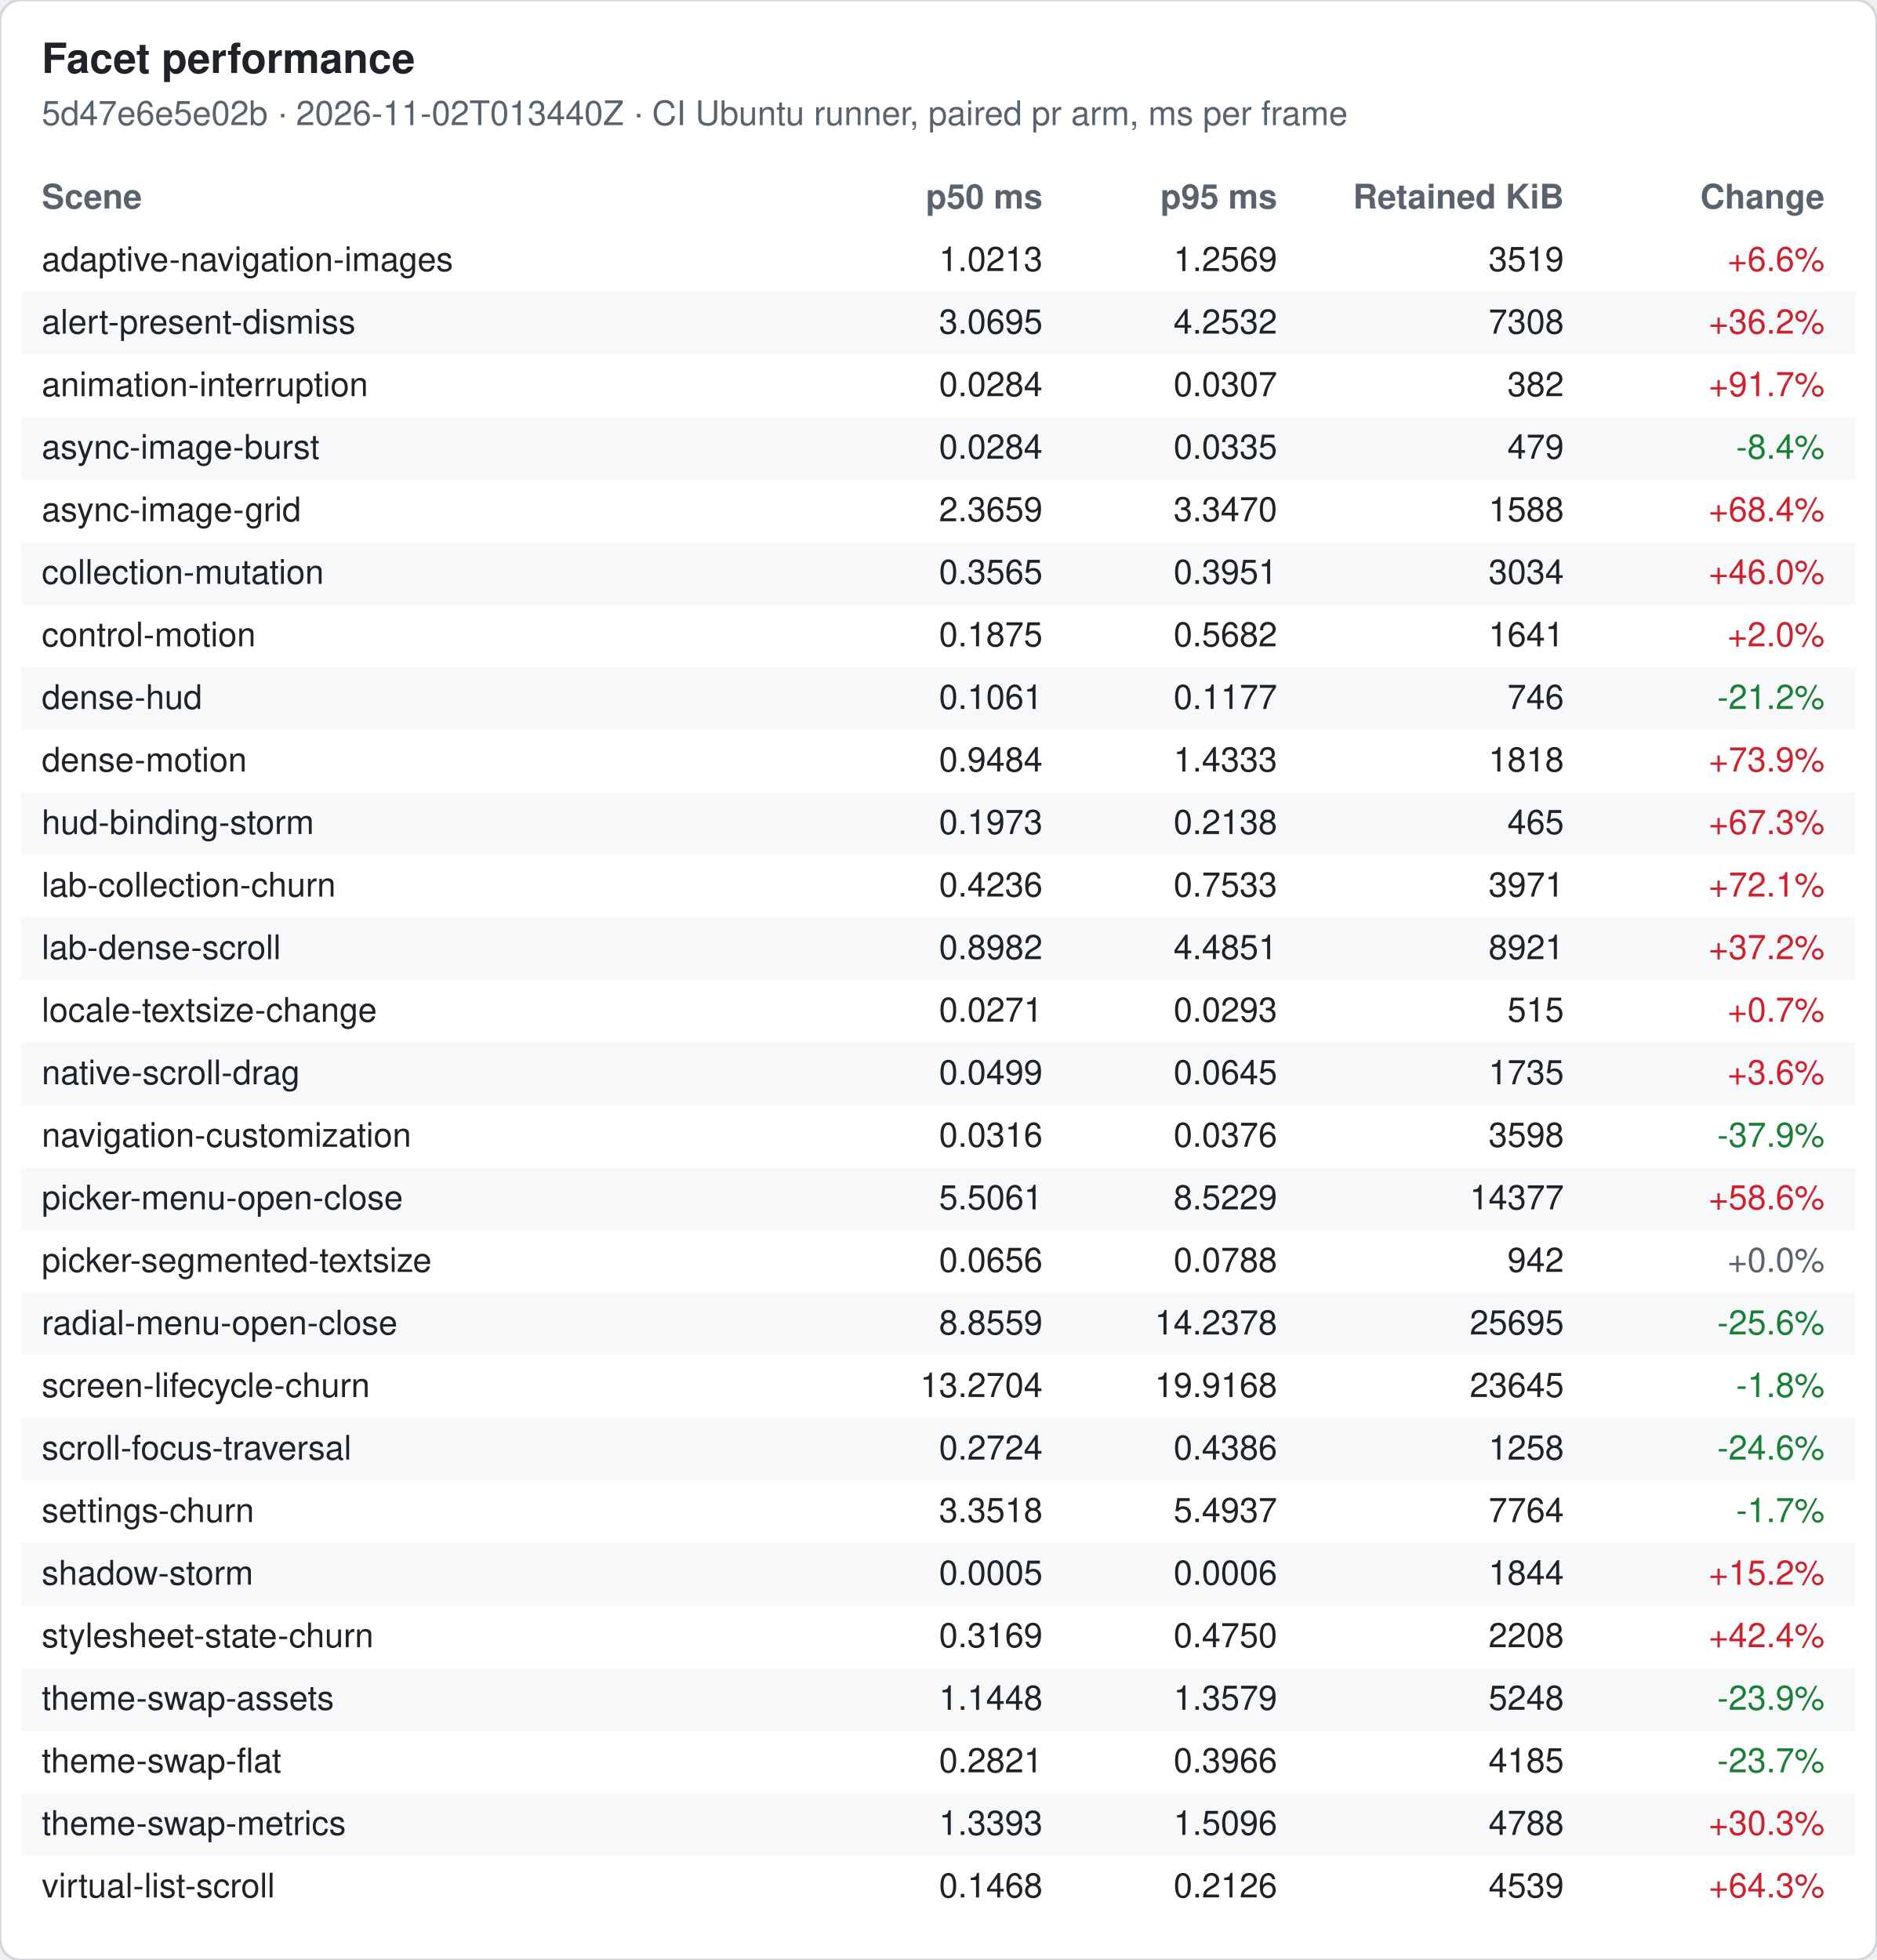
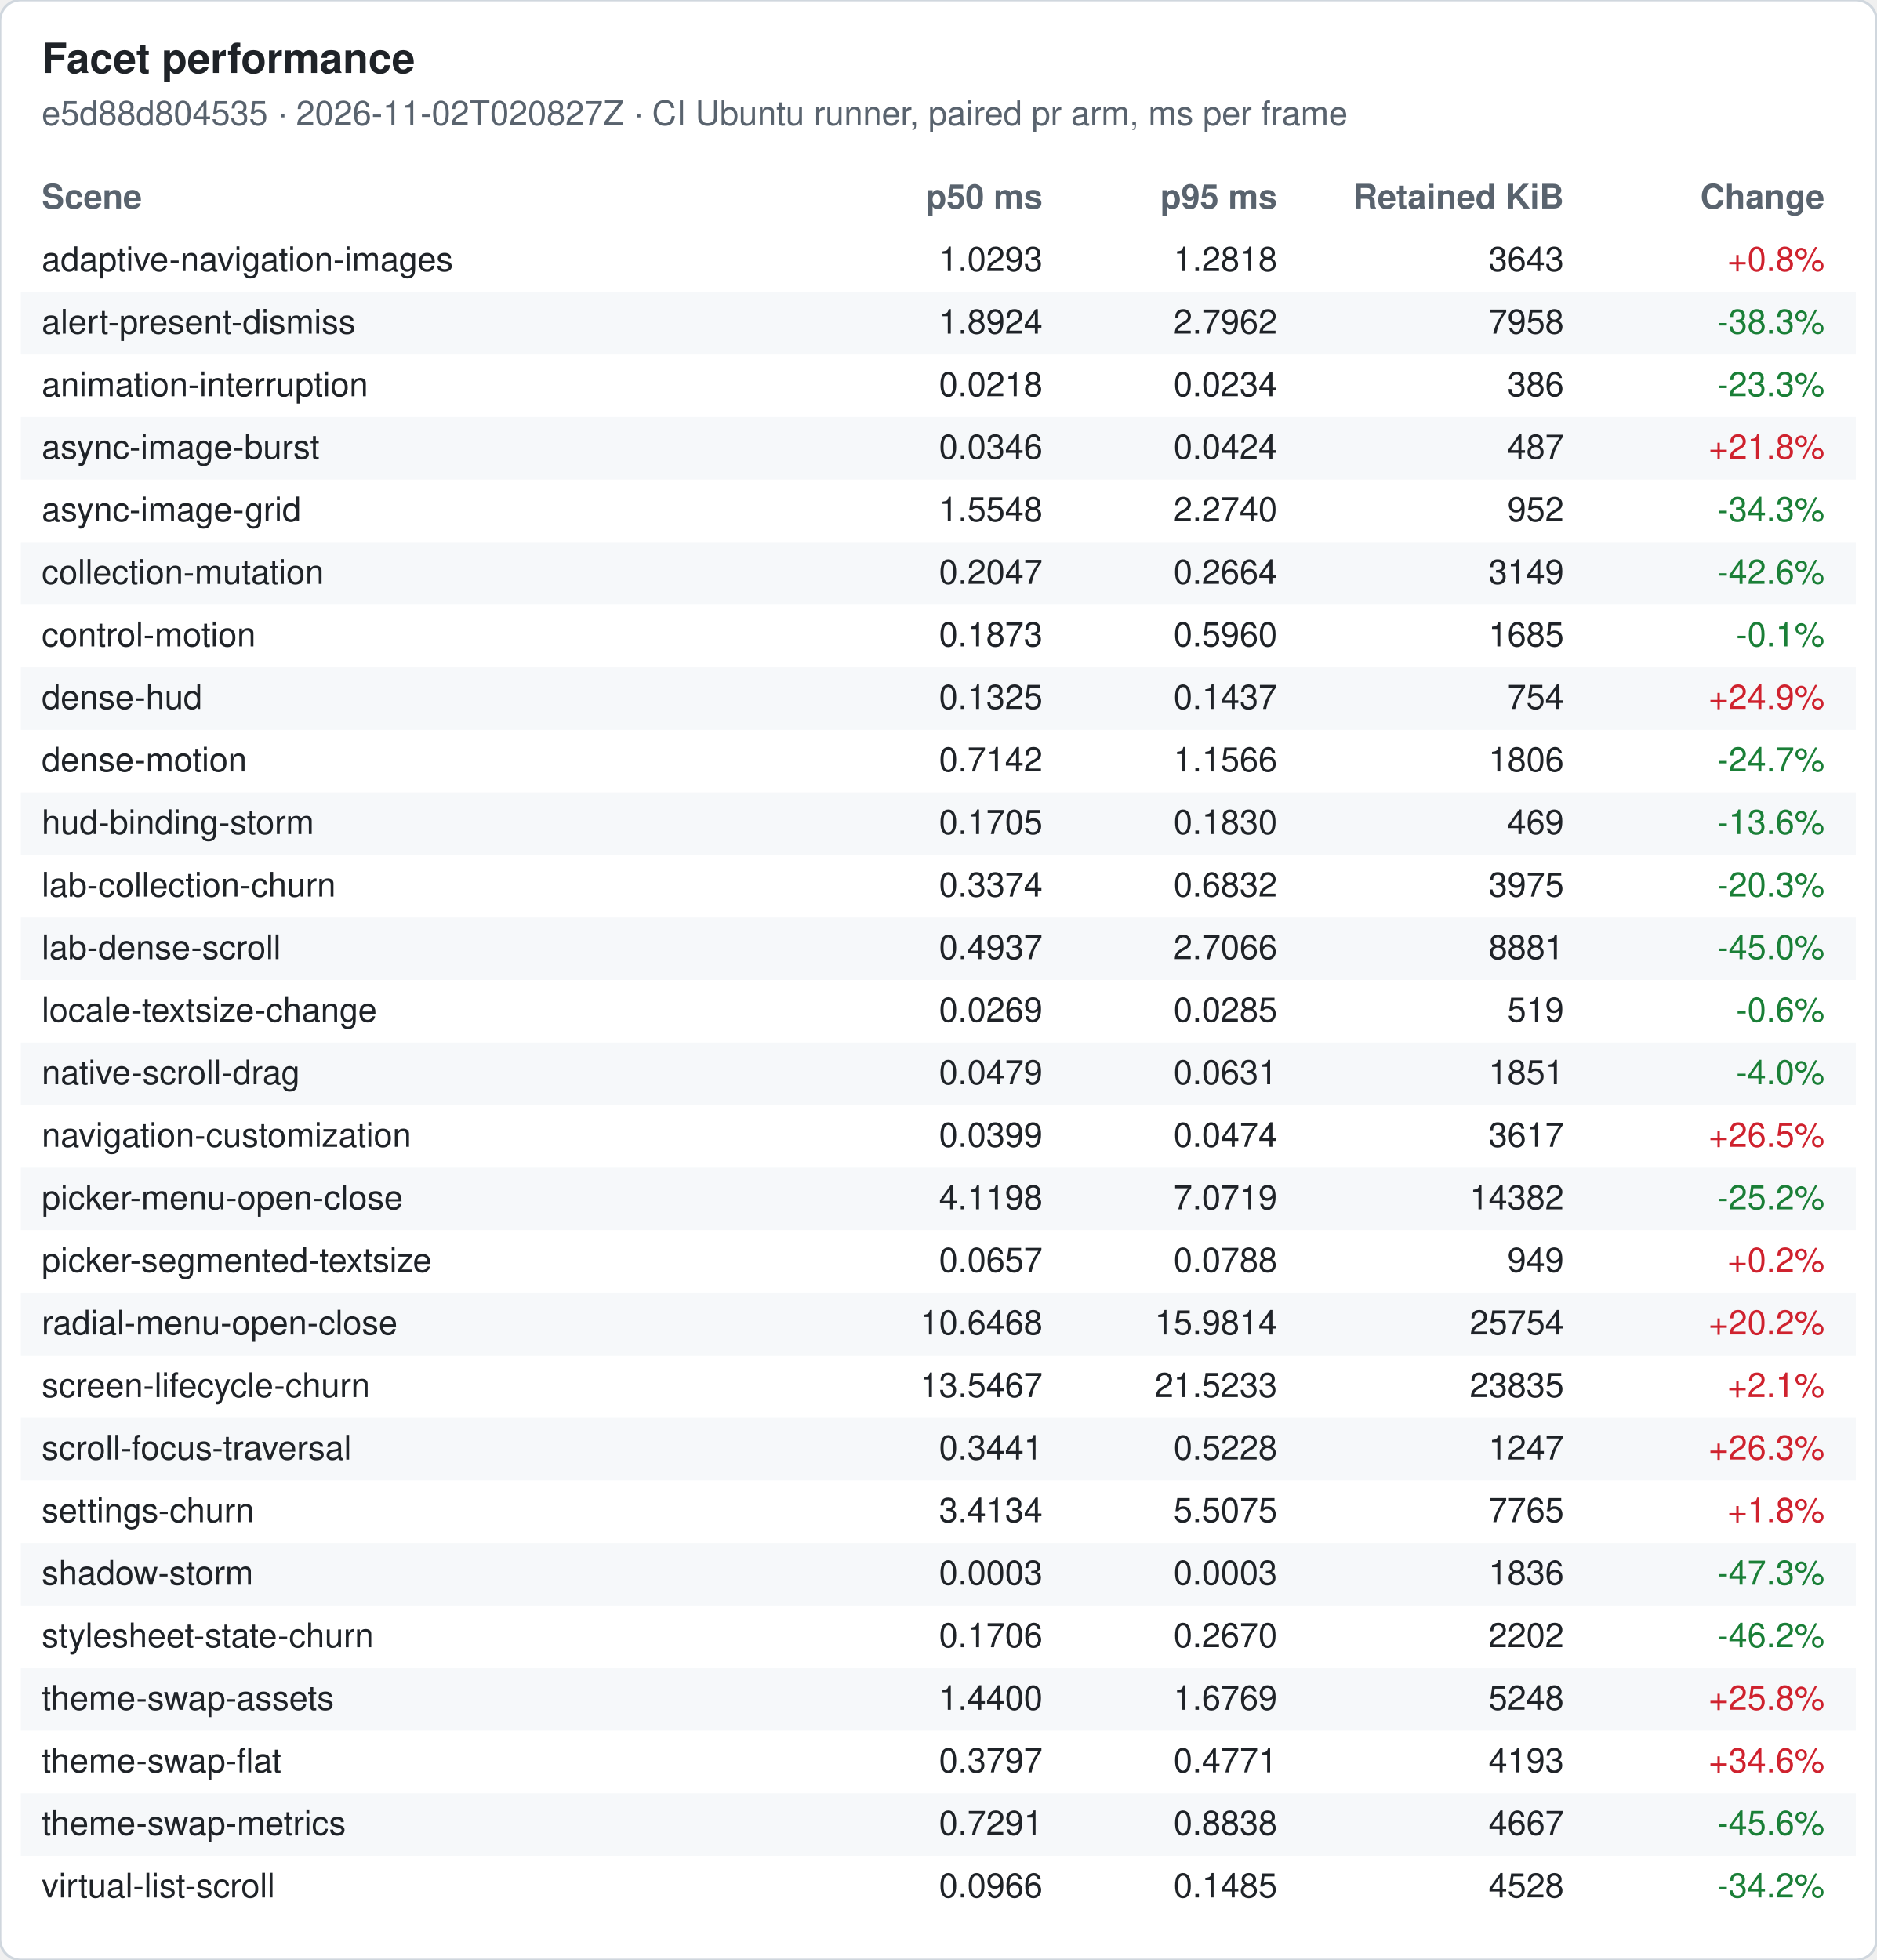
<svg xmlns="http://www.w3.org/2000/svg" width="720" height="752" viewBox="0 0 720 752" font-family="-apple-system, Segoe UI, Helvetica, Arial, sans-serif" font-size="13">
  <rect width="720" height="752" rx="8" fill="#ffffff" stroke="#d0d7de" />
  <text x="16" y="28" font-size="16" font-weight="600" fill="#1f2328">Facet performance</text>
-   <text x="16" y="48" fill="#59636e">5d47e6e5e02b · 2026-11-02T013440Z · CI Ubuntu runner, paired pr arm, ms per frame</text>
+   <text x="16" y="48" fill="#59636e">e5d88d804535 · 2026-11-02T020827Z · CI Ubuntu runner, paired pr arm, ms per frame</text>
  <text x="16" y="80" font-weight="600" fill="#59636e">Scene</text>
  <text x="400" y="80" font-weight="600" fill="#59636e" text-anchor="end">p50 ms</text>
  <text x="490" y="80" font-weight="600" fill="#59636e" text-anchor="end">p95 ms</text>
  <text x="600" y="80" font-weight="600" fill="#59636e" text-anchor="end">Retained KiB</text>
  <text x="700" y="80" font-weight="600" fill="#59636e" text-anchor="end">Change</text>
  <text x="16" y="104" fill="#1f2328">adaptive-navigation-images</text>
-   <text x="400" y="104" fill="#1f2328" text-anchor="end">1.0213</text>
-   <text x="490" y="104" fill="#1f2328" text-anchor="end">1.2569</text>
-   <text x="600" y="104" fill="#1f2328" text-anchor="end">3519</text>
-   <text x="700" y="104" fill="#cf222e" text-anchor="end">+6.6%</text>
+   <text x="400" y="104" fill="#1f2328" text-anchor="end">1.0293</text>
+   <text x="490" y="104" fill="#1f2328" text-anchor="end">1.2818</text>
+   <text x="600" y="104" fill="#1f2328" text-anchor="end">3643</text>
+   <text x="700" y="104" fill="#cf222e" text-anchor="end">+0.8%</text>
  <rect x="8" y="112" width="704" height="24" fill="#f6f8fa" />
  <text x="16" y="128" fill="#1f2328">alert-present-dismiss</text>
-   <text x="400" y="128" fill="#1f2328" text-anchor="end">3.0695</text>
-   <text x="490" y="128" fill="#1f2328" text-anchor="end">4.2532</text>
-   <text x="600" y="128" fill="#1f2328" text-anchor="end">7308</text>
-   <text x="700" y="128" fill="#cf222e" text-anchor="end">+36.2%</text>
+   <text x="400" y="128" fill="#1f2328" text-anchor="end">1.8924</text>
+   <text x="490" y="128" fill="#1f2328" text-anchor="end">2.7962</text>
+   <text x="600" y="128" fill="#1f2328" text-anchor="end">7958</text>
+   <text x="700" y="128" fill="#1a7f37" text-anchor="end">-38.3%</text>
  <text x="16" y="152" fill="#1f2328">animation-interruption</text>
-   <text x="400" y="152" fill="#1f2328" text-anchor="end">0.0284</text>
-   <text x="490" y="152" fill="#1f2328" text-anchor="end">0.0307</text>
-   <text x="600" y="152" fill="#1f2328" text-anchor="end">382</text>
-   <text x="700" y="152" fill="#cf222e" text-anchor="end">+91.7%</text>
+   <text x="400" y="152" fill="#1f2328" text-anchor="end">0.0218</text>
+   <text x="490" y="152" fill="#1f2328" text-anchor="end">0.0234</text>
+   <text x="600" y="152" fill="#1f2328" text-anchor="end">386</text>
+   <text x="700" y="152" fill="#1a7f37" text-anchor="end">-23.3%</text>
  <rect x="8" y="160" width="704" height="24" fill="#f6f8fa" />
  <text x="16" y="176" fill="#1f2328">async-image-burst</text>
-   <text x="400" y="176" fill="#1f2328" text-anchor="end">0.0284</text>
-   <text x="490" y="176" fill="#1f2328" text-anchor="end">0.0335</text>
-   <text x="600" y="176" fill="#1f2328" text-anchor="end">479</text>
-   <text x="700" y="176" fill="#1a7f37" text-anchor="end">-8.4%</text>
+   <text x="400" y="176" fill="#1f2328" text-anchor="end">0.0346</text>
+   <text x="490" y="176" fill="#1f2328" text-anchor="end">0.0424</text>
+   <text x="600" y="176" fill="#1f2328" text-anchor="end">487</text>
+   <text x="700" y="176" fill="#cf222e" text-anchor="end">+21.8%</text>
  <text x="16" y="200" fill="#1f2328">async-image-grid</text>
-   <text x="400" y="200" fill="#1f2328" text-anchor="end">2.3659</text>
-   <text x="490" y="200" fill="#1f2328" text-anchor="end">3.3470</text>
-   <text x="600" y="200" fill="#1f2328" text-anchor="end">1588</text>
-   <text x="700" y="200" fill="#cf222e" text-anchor="end">+68.4%</text>
+   <text x="400" y="200" fill="#1f2328" text-anchor="end">1.5548</text>
+   <text x="490" y="200" fill="#1f2328" text-anchor="end">2.2740</text>
+   <text x="600" y="200" fill="#1f2328" text-anchor="end">952</text>
+   <text x="700" y="200" fill="#1a7f37" text-anchor="end">-34.3%</text>
  <rect x="8" y="208" width="704" height="24" fill="#f6f8fa" />
  <text x="16" y="224" fill="#1f2328">collection-mutation</text>
-   <text x="400" y="224" fill="#1f2328" text-anchor="end">0.3565</text>
-   <text x="490" y="224" fill="#1f2328" text-anchor="end">0.3951</text>
-   <text x="600" y="224" fill="#1f2328" text-anchor="end">3034</text>
-   <text x="700" y="224" fill="#cf222e" text-anchor="end">+46.0%</text>
+   <text x="400" y="224" fill="#1f2328" text-anchor="end">0.2047</text>
+   <text x="490" y="224" fill="#1f2328" text-anchor="end">0.2664</text>
+   <text x="600" y="224" fill="#1f2328" text-anchor="end">3149</text>
+   <text x="700" y="224" fill="#1a7f37" text-anchor="end">-42.6%</text>
  <text x="16" y="248" fill="#1f2328">control-motion</text>
-   <text x="400" y="248" fill="#1f2328" text-anchor="end">0.1875</text>
-   <text x="490" y="248" fill="#1f2328" text-anchor="end">0.5682</text>
-   <text x="600" y="248" fill="#1f2328" text-anchor="end">1641</text>
-   <text x="700" y="248" fill="#cf222e" text-anchor="end">+2.0%</text>
+   <text x="400" y="248" fill="#1f2328" text-anchor="end">0.1873</text>
+   <text x="490" y="248" fill="#1f2328" text-anchor="end">0.5960</text>
+   <text x="600" y="248" fill="#1f2328" text-anchor="end">1685</text>
+   <text x="700" y="248" fill="#1a7f37" text-anchor="end">-0.1%</text>
  <rect x="8" y="256" width="704" height="24" fill="#f6f8fa" />
  <text x="16" y="272" fill="#1f2328">dense-hud</text>
-   <text x="400" y="272" fill="#1f2328" text-anchor="end">0.1061</text>
-   <text x="490" y="272" fill="#1f2328" text-anchor="end">0.1177</text>
-   <text x="600" y="272" fill="#1f2328" text-anchor="end">746</text>
-   <text x="700" y="272" fill="#1a7f37" text-anchor="end">-21.2%</text>
+   <text x="400" y="272" fill="#1f2328" text-anchor="end">0.1325</text>
+   <text x="490" y="272" fill="#1f2328" text-anchor="end">0.1437</text>
+   <text x="600" y="272" fill="#1f2328" text-anchor="end">754</text>
+   <text x="700" y="272" fill="#cf222e" text-anchor="end">+24.9%</text>
  <text x="16" y="296" fill="#1f2328">dense-motion</text>
-   <text x="400" y="296" fill="#1f2328" text-anchor="end">0.9484</text>
-   <text x="490" y="296" fill="#1f2328" text-anchor="end">1.4333</text>
-   <text x="600" y="296" fill="#1f2328" text-anchor="end">1818</text>
-   <text x="700" y="296" fill="#cf222e" text-anchor="end">+73.9%</text>
+   <text x="400" y="296" fill="#1f2328" text-anchor="end">0.7142</text>
+   <text x="490" y="296" fill="#1f2328" text-anchor="end">1.1566</text>
+   <text x="600" y="296" fill="#1f2328" text-anchor="end">1806</text>
+   <text x="700" y="296" fill="#1a7f37" text-anchor="end">-24.7%</text>
  <rect x="8" y="304" width="704" height="24" fill="#f6f8fa" />
  <text x="16" y="320" fill="#1f2328">hud-binding-storm</text>
-   <text x="400" y="320" fill="#1f2328" text-anchor="end">0.1973</text>
-   <text x="490" y="320" fill="#1f2328" text-anchor="end">0.2138</text>
-   <text x="600" y="320" fill="#1f2328" text-anchor="end">465</text>
-   <text x="700" y="320" fill="#cf222e" text-anchor="end">+67.3%</text>
+   <text x="400" y="320" fill="#1f2328" text-anchor="end">0.1705</text>
+   <text x="490" y="320" fill="#1f2328" text-anchor="end">0.1830</text>
+   <text x="600" y="320" fill="#1f2328" text-anchor="end">469</text>
+   <text x="700" y="320" fill="#1a7f37" text-anchor="end">-13.6%</text>
  <text x="16" y="344" fill="#1f2328">lab-collection-churn</text>
-   <text x="400" y="344" fill="#1f2328" text-anchor="end">0.4236</text>
-   <text x="490" y="344" fill="#1f2328" text-anchor="end">0.7533</text>
-   <text x="600" y="344" fill="#1f2328" text-anchor="end">3971</text>
-   <text x="700" y="344" fill="#cf222e" text-anchor="end">+72.1%</text>
+   <text x="400" y="344" fill="#1f2328" text-anchor="end">0.3374</text>
+   <text x="490" y="344" fill="#1f2328" text-anchor="end">0.6832</text>
+   <text x="600" y="344" fill="#1f2328" text-anchor="end">3975</text>
+   <text x="700" y="344" fill="#1a7f37" text-anchor="end">-20.3%</text>
  <rect x="8" y="352" width="704" height="24" fill="#f6f8fa" />
  <text x="16" y="368" fill="#1f2328">lab-dense-scroll</text>
-   <text x="400" y="368" fill="#1f2328" text-anchor="end">0.8982</text>
-   <text x="490" y="368" fill="#1f2328" text-anchor="end">4.4851</text>
-   <text x="600" y="368" fill="#1f2328" text-anchor="end">8921</text>
-   <text x="700" y="368" fill="#cf222e" text-anchor="end">+37.2%</text>
+   <text x="400" y="368" fill="#1f2328" text-anchor="end">0.4937</text>
+   <text x="490" y="368" fill="#1f2328" text-anchor="end">2.7066</text>
+   <text x="600" y="368" fill="#1f2328" text-anchor="end">8881</text>
+   <text x="700" y="368" fill="#1a7f37" text-anchor="end">-45.0%</text>
  <text x="16" y="392" fill="#1f2328">locale-textsize-change</text>
-   <text x="400" y="392" fill="#1f2328" text-anchor="end">0.0271</text>
-   <text x="490" y="392" fill="#1f2328" text-anchor="end">0.0293</text>
-   <text x="600" y="392" fill="#1f2328" text-anchor="end">515</text>
-   <text x="700" y="392" fill="#cf222e" text-anchor="end">+0.7%</text>
+   <text x="400" y="392" fill="#1f2328" text-anchor="end">0.0269</text>
+   <text x="490" y="392" fill="#1f2328" text-anchor="end">0.0285</text>
+   <text x="600" y="392" fill="#1f2328" text-anchor="end">519</text>
+   <text x="700" y="392" fill="#1a7f37" text-anchor="end">-0.6%</text>
  <rect x="8" y="400" width="704" height="24" fill="#f6f8fa" />
  <text x="16" y="416" fill="#1f2328">native-scroll-drag</text>
-   <text x="400" y="416" fill="#1f2328" text-anchor="end">0.0499</text>
-   <text x="490" y="416" fill="#1f2328" text-anchor="end">0.0645</text>
-   <text x="600" y="416" fill="#1f2328" text-anchor="end">1735</text>
-   <text x="700" y="416" fill="#cf222e" text-anchor="end">+3.6%</text>
+   <text x="400" y="416" fill="#1f2328" text-anchor="end">0.0479</text>
+   <text x="490" y="416" fill="#1f2328" text-anchor="end">0.0631</text>
+   <text x="600" y="416" fill="#1f2328" text-anchor="end">1851</text>
+   <text x="700" y="416" fill="#1a7f37" text-anchor="end">-4.0%</text>
  <text x="16" y="440" fill="#1f2328">navigation-customization</text>
-   <text x="400" y="440" fill="#1f2328" text-anchor="end">0.0316</text>
-   <text x="490" y="440" fill="#1f2328" text-anchor="end">0.0376</text>
-   <text x="600" y="440" fill="#1f2328" text-anchor="end">3598</text>
-   <text x="700" y="440" fill="#1a7f37" text-anchor="end">-37.9%</text>
+   <text x="400" y="440" fill="#1f2328" text-anchor="end">0.0399</text>
+   <text x="490" y="440" fill="#1f2328" text-anchor="end">0.0474</text>
+   <text x="600" y="440" fill="#1f2328" text-anchor="end">3617</text>
+   <text x="700" y="440" fill="#cf222e" text-anchor="end">+26.5%</text>
  <rect x="8" y="448" width="704" height="24" fill="#f6f8fa" />
  <text x="16" y="464" fill="#1f2328">picker-menu-open-close</text>
-   <text x="400" y="464" fill="#1f2328" text-anchor="end">5.5061</text>
-   <text x="490" y="464" fill="#1f2328" text-anchor="end">8.5229</text>
-   <text x="600" y="464" fill="#1f2328" text-anchor="end">14377</text>
-   <text x="700" y="464" fill="#cf222e" text-anchor="end">+58.6%</text>
+   <text x="400" y="464" fill="#1f2328" text-anchor="end">4.1198</text>
+   <text x="490" y="464" fill="#1f2328" text-anchor="end">7.0719</text>
+   <text x="600" y="464" fill="#1f2328" text-anchor="end">14382</text>
+   <text x="700" y="464" fill="#1a7f37" text-anchor="end">-25.2%</text>
  <text x="16" y="488" fill="#1f2328">picker-segmented-textsize</text>
-   <text x="400" y="488" fill="#1f2328" text-anchor="end">0.0656</text>
+   <text x="400" y="488" fill="#1f2328" text-anchor="end">0.0657</text>
  <text x="490" y="488" fill="#1f2328" text-anchor="end">0.0788</text>
-   <text x="600" y="488" fill="#1f2328" text-anchor="end">942</text>
-   <text x="700" y="488" fill="#59636e" text-anchor="end">+0.0%</text>
+   <text x="600" y="488" fill="#1f2328" text-anchor="end">949</text>
+   <text x="700" y="488" fill="#cf222e" text-anchor="end">+0.2%</text>
  <rect x="8" y="496" width="704" height="24" fill="#f6f8fa" />
  <text x="16" y="512" fill="#1f2328">radial-menu-open-close</text>
-   <text x="400" y="512" fill="#1f2328" text-anchor="end">8.8559</text>
-   <text x="490" y="512" fill="#1f2328" text-anchor="end">14.2378</text>
-   <text x="600" y="512" fill="#1f2328" text-anchor="end">25695</text>
-   <text x="700" y="512" fill="#1a7f37" text-anchor="end">-25.6%</text>
+   <text x="400" y="512" fill="#1f2328" text-anchor="end">10.6468</text>
+   <text x="490" y="512" fill="#1f2328" text-anchor="end">15.9814</text>
+   <text x="600" y="512" fill="#1f2328" text-anchor="end">25754</text>
+   <text x="700" y="512" fill="#cf222e" text-anchor="end">+20.2%</text>
  <text x="16" y="536" fill="#1f2328">screen-lifecycle-churn</text>
-   <text x="400" y="536" fill="#1f2328" text-anchor="end">13.2704</text>
-   <text x="490" y="536" fill="#1f2328" text-anchor="end">19.9168</text>
-   <text x="600" y="536" fill="#1f2328" text-anchor="end">23645</text>
-   <text x="700" y="536" fill="#1a7f37" text-anchor="end">-1.8%</text>
+   <text x="400" y="536" fill="#1f2328" text-anchor="end">13.5467</text>
+   <text x="490" y="536" fill="#1f2328" text-anchor="end">21.5233</text>
+   <text x="600" y="536" fill="#1f2328" text-anchor="end">23835</text>
+   <text x="700" y="536" fill="#cf222e" text-anchor="end">+2.1%</text>
  <rect x="8" y="544" width="704" height="24" fill="#f6f8fa" />
  <text x="16" y="560" fill="#1f2328">scroll-focus-traversal</text>
-   <text x="400" y="560" fill="#1f2328" text-anchor="end">0.2724</text>
-   <text x="490" y="560" fill="#1f2328" text-anchor="end">0.4386</text>
-   <text x="600" y="560" fill="#1f2328" text-anchor="end">1258</text>
-   <text x="700" y="560" fill="#1a7f37" text-anchor="end">-24.6%</text>
+   <text x="400" y="560" fill="#1f2328" text-anchor="end">0.3441</text>
+   <text x="490" y="560" fill="#1f2328" text-anchor="end">0.5228</text>
+   <text x="600" y="560" fill="#1f2328" text-anchor="end">1247</text>
+   <text x="700" y="560" fill="#cf222e" text-anchor="end">+26.3%</text>
  <text x="16" y="584" fill="#1f2328">settings-churn</text>
-   <text x="400" y="584" fill="#1f2328" text-anchor="end">3.3518</text>
-   <text x="490" y="584" fill="#1f2328" text-anchor="end">5.4937</text>
-   <text x="600" y="584" fill="#1f2328" text-anchor="end">7764</text>
-   <text x="700" y="584" fill="#1a7f37" text-anchor="end">-1.7%</text>
+   <text x="400" y="584" fill="#1f2328" text-anchor="end">3.4134</text>
+   <text x="490" y="584" fill="#1f2328" text-anchor="end">5.5075</text>
+   <text x="600" y="584" fill="#1f2328" text-anchor="end">7765</text>
+   <text x="700" y="584" fill="#cf222e" text-anchor="end">+1.8%</text>
  <rect x="8" y="592" width="704" height="24" fill="#f6f8fa" />
  <text x="16" y="608" fill="#1f2328">shadow-storm</text>
-   <text x="400" y="608" fill="#1f2328" text-anchor="end">0.0005</text>
-   <text x="490" y="608" fill="#1f2328" text-anchor="end">0.0006</text>
-   <text x="600" y="608" fill="#1f2328" text-anchor="end">1844</text>
-   <text x="700" y="608" fill="#cf222e" text-anchor="end">+15.2%</text>
+   <text x="400" y="608" fill="#1f2328" text-anchor="end">0.0003</text>
+   <text x="490" y="608" fill="#1f2328" text-anchor="end">0.0003</text>
+   <text x="600" y="608" fill="#1f2328" text-anchor="end">1836</text>
+   <text x="700" y="608" fill="#1a7f37" text-anchor="end">-47.3%</text>
  <text x="16" y="632" fill="#1f2328">stylesheet-state-churn</text>
-   <text x="400" y="632" fill="#1f2328" text-anchor="end">0.3169</text>
-   <text x="490" y="632" fill="#1f2328" text-anchor="end">0.4750</text>
-   <text x="600" y="632" fill="#1f2328" text-anchor="end">2208</text>
-   <text x="700" y="632" fill="#cf222e" text-anchor="end">+42.4%</text>
+   <text x="400" y="632" fill="#1f2328" text-anchor="end">0.1706</text>
+   <text x="490" y="632" fill="#1f2328" text-anchor="end">0.2670</text>
+   <text x="600" y="632" fill="#1f2328" text-anchor="end">2202</text>
+   <text x="700" y="632" fill="#1a7f37" text-anchor="end">-46.2%</text>
  <rect x="8" y="640" width="704" height="24" fill="#f6f8fa" />
  <text x="16" y="656" fill="#1f2328">theme-swap-assets</text>
-   <text x="400" y="656" fill="#1f2328" text-anchor="end">1.1448</text>
-   <text x="490" y="656" fill="#1f2328" text-anchor="end">1.3579</text>
+   <text x="400" y="656" fill="#1f2328" text-anchor="end">1.4400</text>
+   <text x="490" y="656" fill="#1f2328" text-anchor="end">1.6769</text>
  <text x="600" y="656" fill="#1f2328" text-anchor="end">5248</text>
-   <text x="700" y="656" fill="#1a7f37" text-anchor="end">-23.9%</text>
+   <text x="700" y="656" fill="#cf222e" text-anchor="end">+25.8%</text>
  <text x="16" y="680" fill="#1f2328">theme-swap-flat</text>
-   <text x="400" y="680" fill="#1f2328" text-anchor="end">0.2821</text>
-   <text x="490" y="680" fill="#1f2328" text-anchor="end">0.3966</text>
-   <text x="600" y="680" fill="#1f2328" text-anchor="end">4185</text>
-   <text x="700" y="680" fill="#1a7f37" text-anchor="end">-23.7%</text>
+   <text x="400" y="680" fill="#1f2328" text-anchor="end">0.3797</text>
+   <text x="490" y="680" fill="#1f2328" text-anchor="end">0.4771</text>
+   <text x="600" y="680" fill="#1f2328" text-anchor="end">4193</text>
+   <text x="700" y="680" fill="#cf222e" text-anchor="end">+34.6%</text>
  <rect x="8" y="688" width="704" height="24" fill="#f6f8fa" />
  <text x="16" y="704" fill="#1f2328">theme-swap-metrics</text>
-   <text x="400" y="704" fill="#1f2328" text-anchor="end">1.3393</text>
-   <text x="490" y="704" fill="#1f2328" text-anchor="end">1.5096</text>
-   <text x="600" y="704" fill="#1f2328" text-anchor="end">4788</text>
-   <text x="700" y="704" fill="#cf222e" text-anchor="end">+30.3%</text>
+   <text x="400" y="704" fill="#1f2328" text-anchor="end">0.7291</text>
+   <text x="490" y="704" fill="#1f2328" text-anchor="end">0.8838</text>
+   <text x="600" y="704" fill="#1f2328" text-anchor="end">4667</text>
+   <text x="700" y="704" fill="#1a7f37" text-anchor="end">-45.6%</text>
  <text x="16" y="728" fill="#1f2328">virtual-list-scroll</text>
-   <text x="400" y="728" fill="#1f2328" text-anchor="end">0.1468</text>
-   <text x="490" y="728" fill="#1f2328" text-anchor="end">0.2126</text>
-   <text x="600" y="728" fill="#1f2328" text-anchor="end">4539</text>
-   <text x="700" y="728" fill="#cf222e" text-anchor="end">+64.3%</text>
+   <text x="400" y="728" fill="#1f2328" text-anchor="end">0.0966</text>
+   <text x="490" y="728" fill="#1f2328" text-anchor="end">0.1485</text>
+   <text x="600" y="728" fill="#1f2328" text-anchor="end">4528</text>
+   <text x="700" y="728" fill="#1a7f37" text-anchor="end">-34.2%</text>
</svg>
